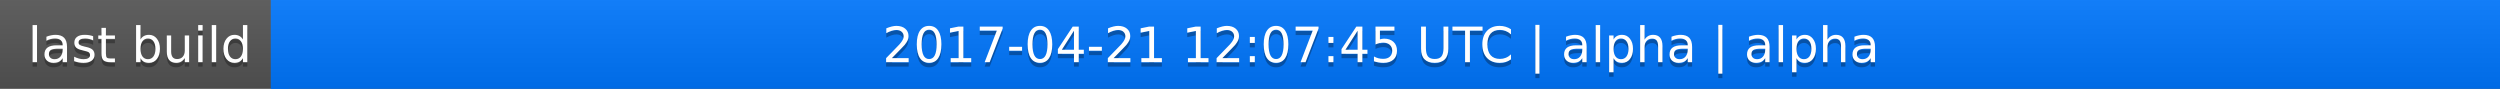
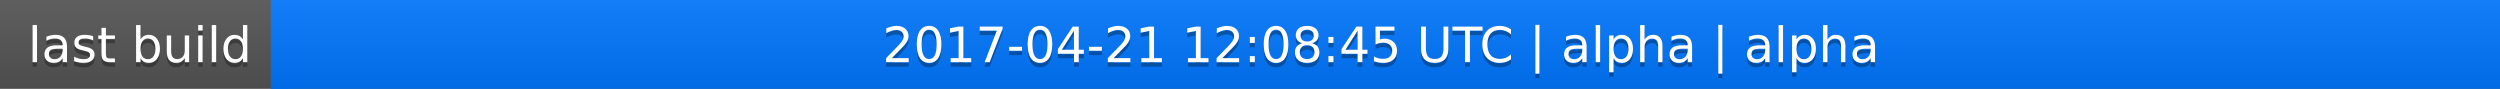
<svg xmlns="http://www.w3.org/2000/svg" width="563" height="20">
  <linearGradient id="a" x2="0" y2="100%">
    <stop offset="0" stop-color="#bbb" stop-opacity=".1" />
    <stop offset="1" stop-opacity=".1" />
  </linearGradient>
  <rect rx="0" width="563" height="20" fill="#555" />
  <rect rx="0" x="61" width="502" height="20" fill="#07f" />
  <path fill="#07f" d="M61 0h4v20h-4z" />
  <rect rx="0" width="563" height="20" fill="url(#a)" />
  <g fill="#fff" text-anchor="middle" font-family="DejaVu Sans,Verdana,Geneva,sans-serif" font-size="11">
    <text x="31.5" y="15" fill="#010101" fill-opacity=".3">last build</text>
    <text x="31.5" y="14">last build</text>
-     <text x="311" y="15" fill="#010101" fill-opacity=".3">2017-04-21 12:07:45 UTC | alpha | alpha</text>
-     <text x="311" y="14">2017-04-21 12:07:45 UTC | alpha | alpha</text>
+     <text x="311" y="15" fill="#010101" fill-opacity=".3">2017-04-21 12:08:45 UTC | alpha | alpha</text>
+     <text x="311" y="14">2017-04-21 12:08:45 UTC | alpha | alpha</text>
  </g>
</svg>
